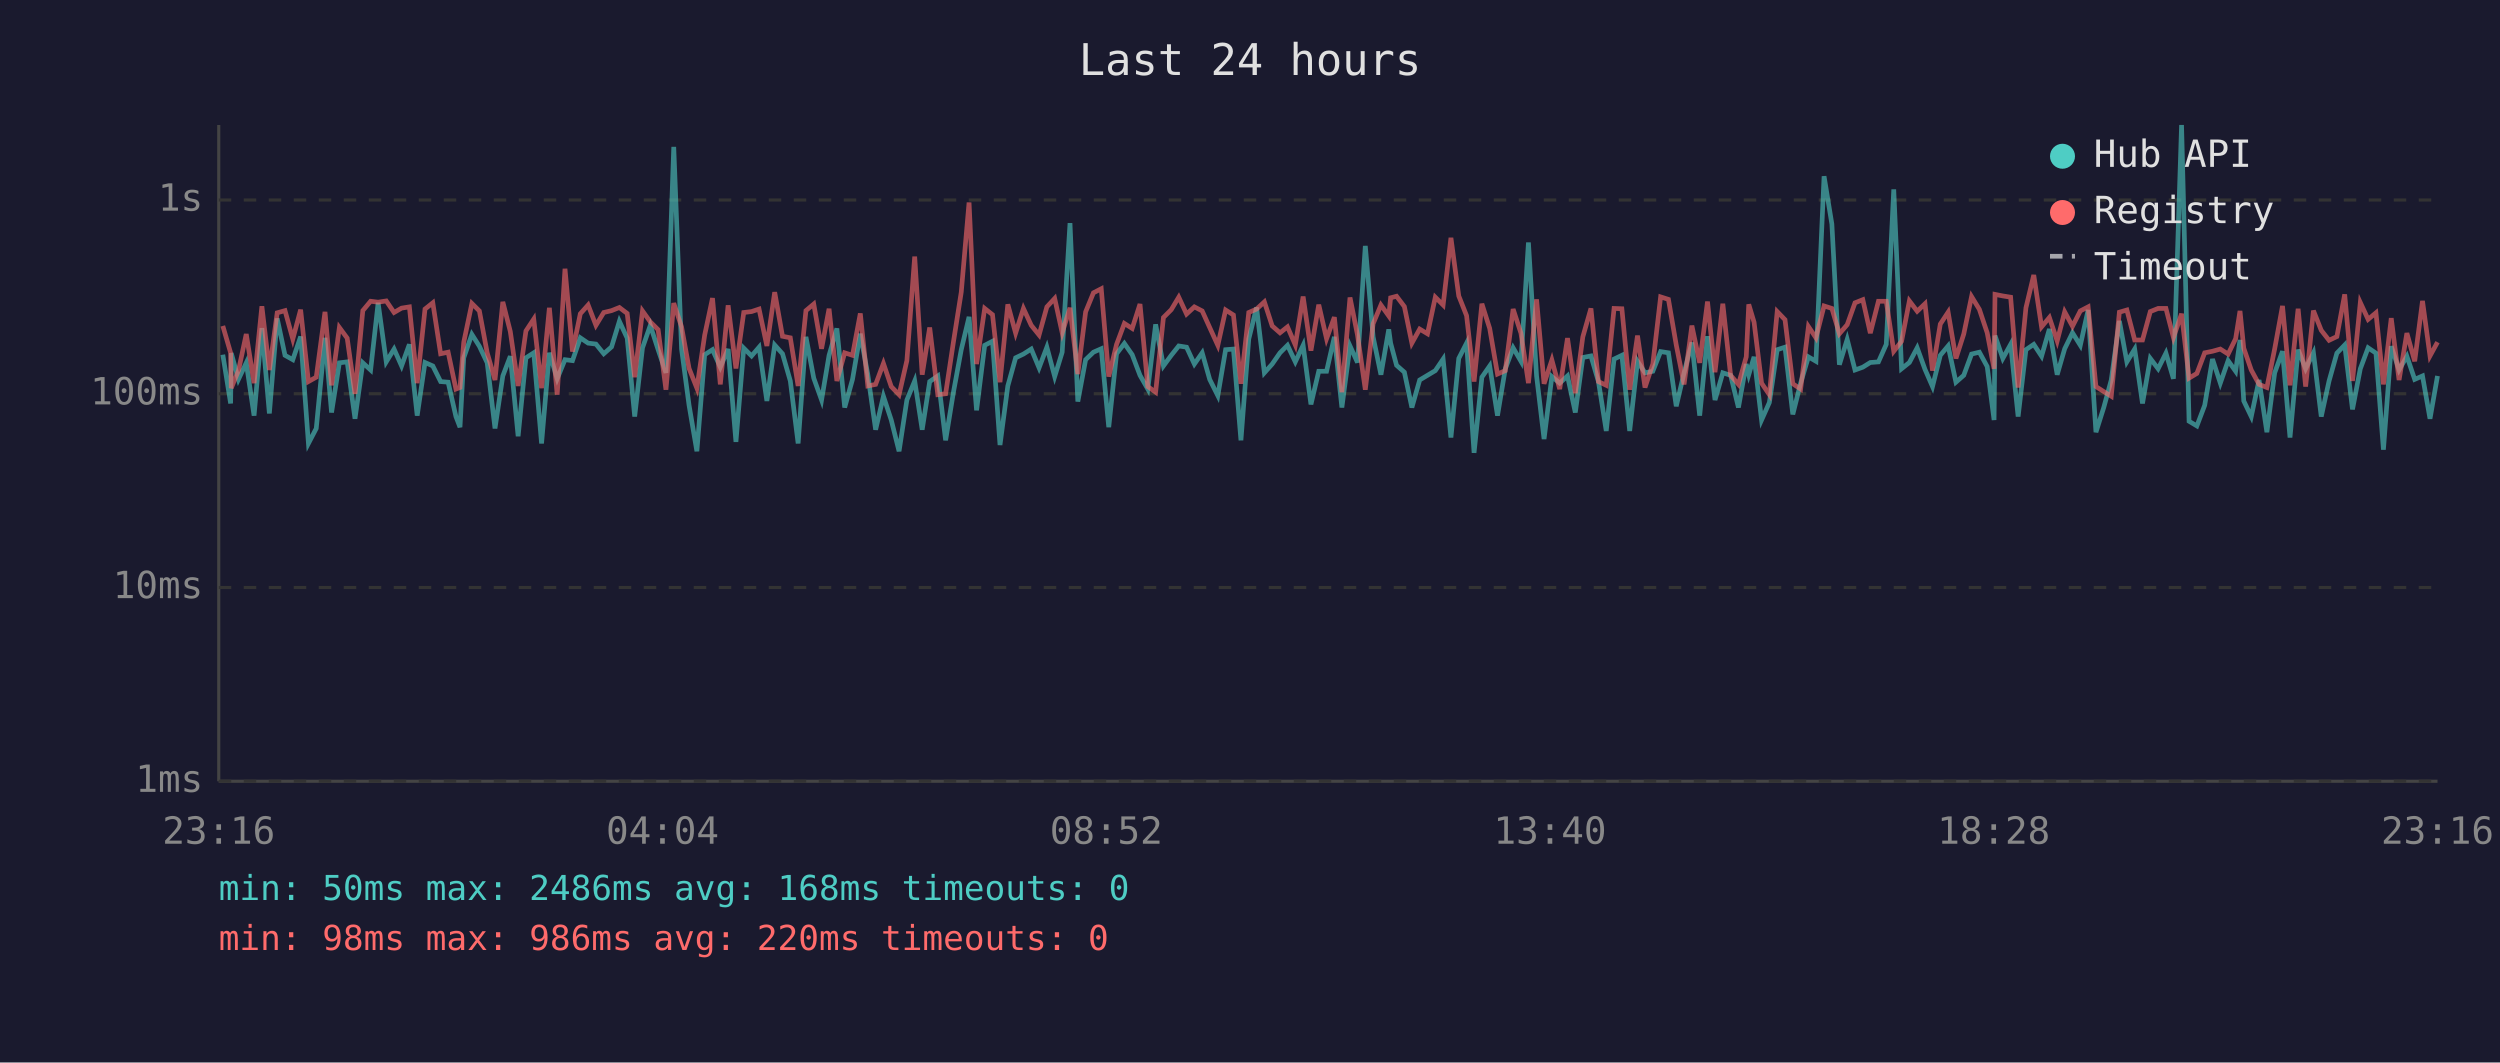
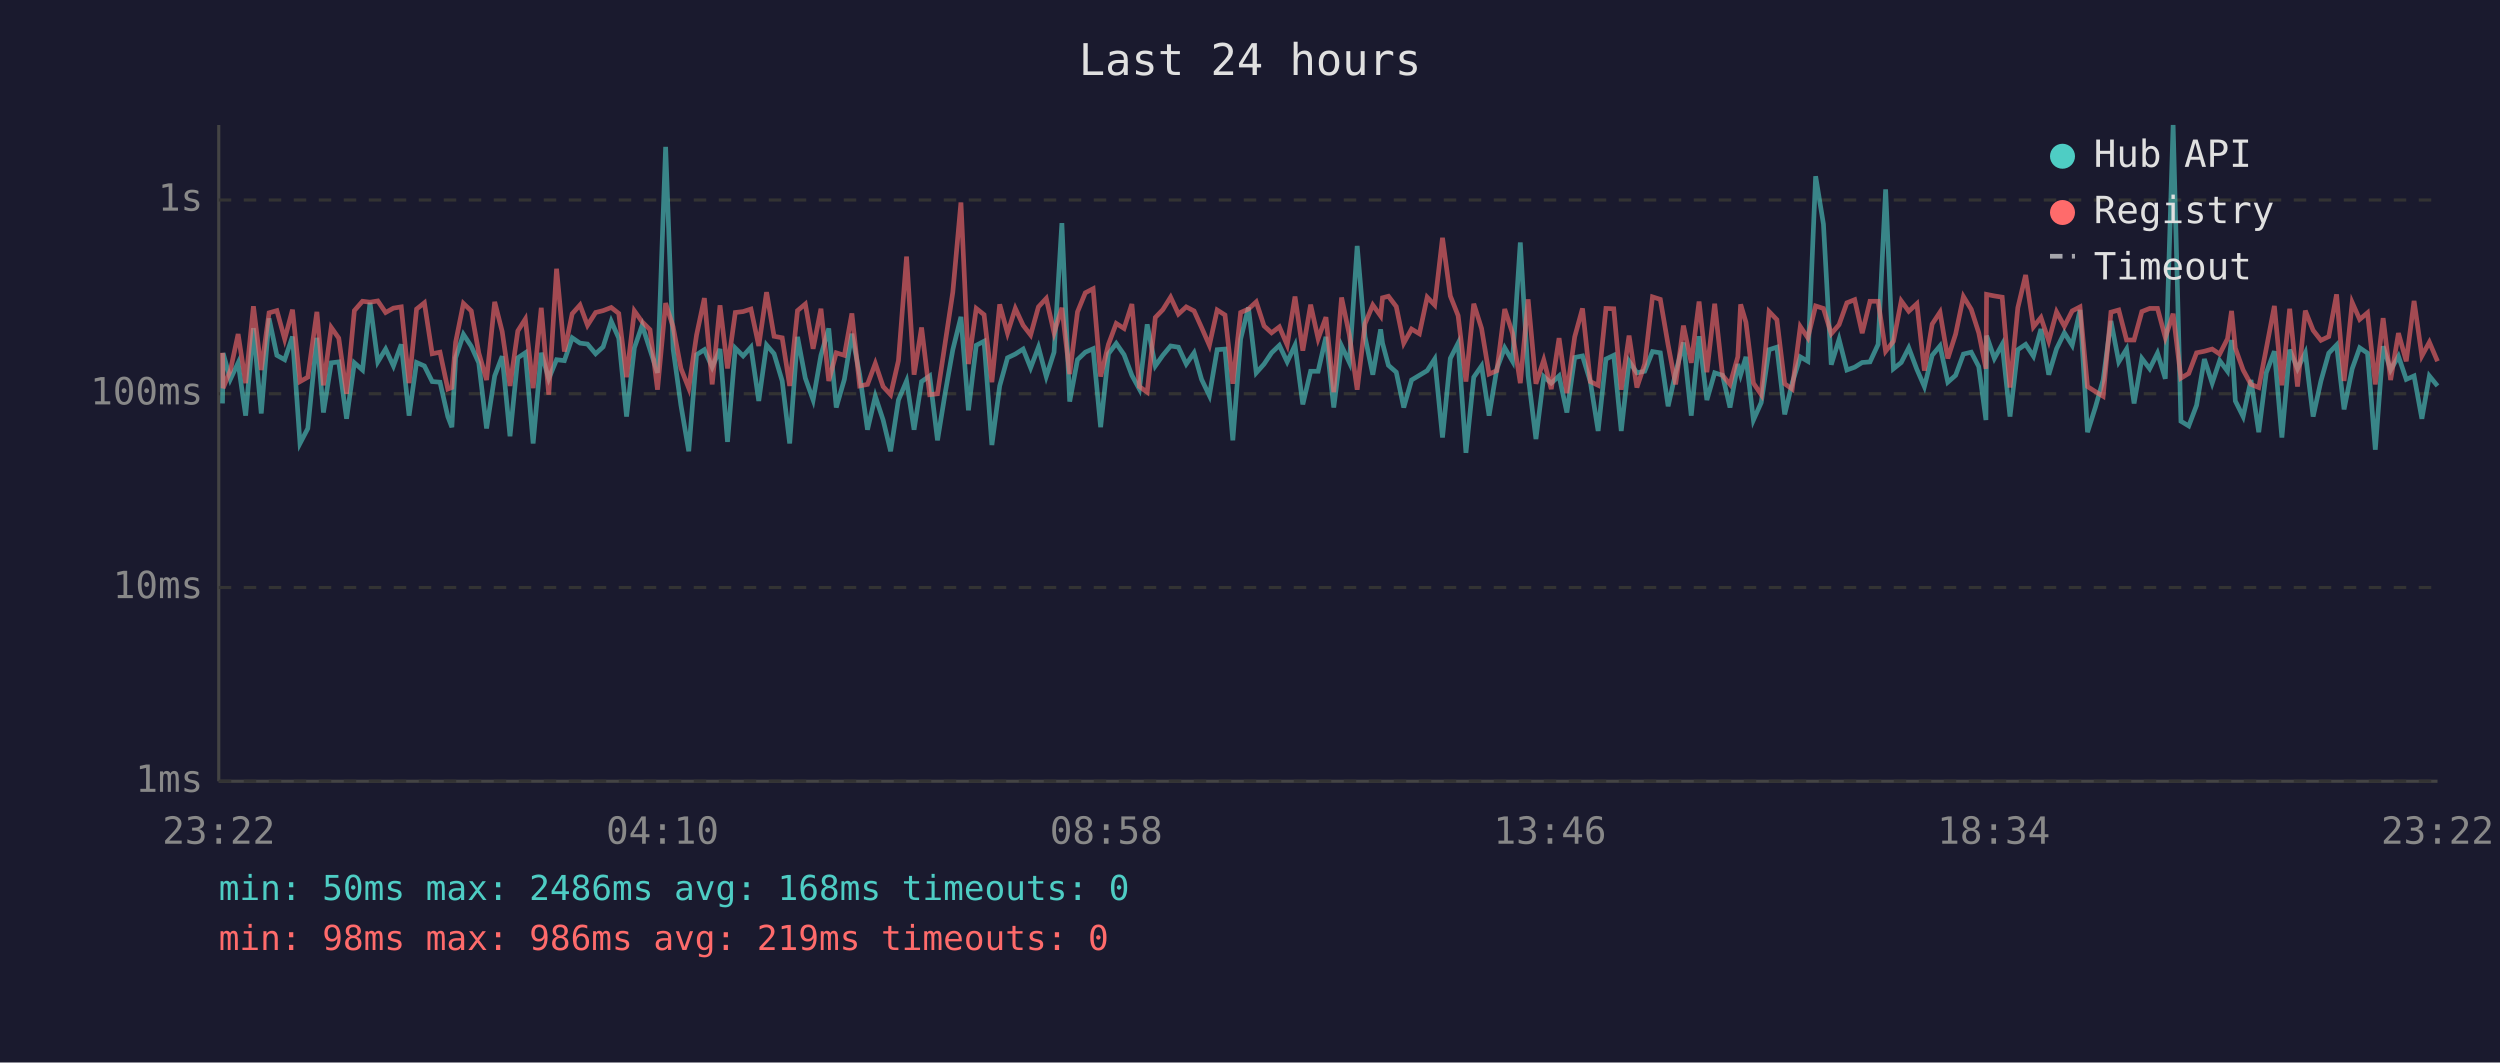
<svg xmlns="http://www.w3.org/2000/svg" viewBox="0 0 800 340" font-family="monospace" font-size="12">
  <rect width="800" height="340" fill="#1a1a2e" />
  <text x="400" y="24" fill="#e0e0e0" font-size="14" text-anchor="middle">Last 24 hours</text>
  <line x1="70" y1="40" x2="70" y2="250" stroke="#444" stroke-width="1" />
  <line x1="70" y1="250" x2="780" y2="250" stroke="#444" stroke-width="1" />
  <line x1="70" y1="250" x2="780" y2="250" stroke="#333" stroke-width="1" stroke-dasharray="4" />
  <text x="65" y="250" fill="#888" text-anchor="end" dominant-baseline="middle">1ms</text>
  <line x1="70" y1="188" x2="780" y2="188" stroke="#333" stroke-width="1" stroke-dasharray="4" />
  <text x="65" y="188" fill="#888" text-anchor="end" dominant-baseline="middle">10ms</text>
  <line x1="70" y1="126" x2="780" y2="126" stroke="#333" stroke-width="1" stroke-dasharray="4" />
  <text x="65" y="126" fill="#888" text-anchor="end" dominant-baseline="middle">100ms</text>
  <line x1="70" y1="64" x2="780" y2="64" stroke="#333" stroke-width="1" stroke-dasharray="4" />
  <text x="65" y="64" fill="#888" text-anchor="end" dominant-baseline="middle">1s</text>
-   <text x="70" y="270" fill="#888" text-anchor="middle">23:16</text>
-   <text x="212" y="270" fill="#888" text-anchor="middle">04:04</text>
-   <text x="354" y="270" fill="#888" text-anchor="middle">08:52</text>
-   <text x="496" y="270" fill="#888" text-anchor="middle">13:40</text>
-   <text x="638" y="270" fill="#888" text-anchor="middle">18:28</text>
-   <text x="780" y="270" fill="#888" text-anchor="middle">23:16</text>
-   <polyline points="71.3,113.5 73.8,129.1 74.0,113.0 76.3,121.4 78.8,116.1 81.3,133.0 83.8,105.0 86.2,132.3 88.7,101.9 91.2,113.7 93.7,115.1 96.2,107.7 98.7,141.9 101.2,137.1 104.0,108.1 106.1,132.0 108.6,116.1 111.1,115.8 113.6,134.0 116.1,116.1 118.6,118.4 121.0,96.9 123.6,115.8 126.1,111.7 128.5,117.1 131.0,110.2 133.5,133.0 136.0,116.0 138.5,117.1 141.0,122.1 143.4,122.3 145.9,133.3 147.2,136.7 148.4,114.5 151.0,107.0 153.4,110.8 155.9,116.1 158.4,137.1 160.9,120.3 163.3,114.0 165.8,139.6 168.3,114.5 170.8,112.9 173.3,141.9 175.8,112.9 178.3,121.2 180.8,115.1 183.2,115.4 185.7,108.1 188.2,109.8 190.7,110.1 193.2,113.2 195.7,111.0 198.2,102.8 200.7,108.2 203.1,133.3 205.6,111.3 208.1,104.1 210.6,111.9 213.1,119.3 215.6,47.0 218.1,111.7 220.5,129.7 223.0,144.4 225.5,113.5 228.0,111.9 230.5,117.5 233.0,111.7 235.5,141.4 238.0,111.4 240.5,113.9 242.9,111.1 245.4,128.3 247.9,110.4 250.4,113.2 252.9,121.9 255.4,141.9 257.9,107.8 260.4,121.0 262.9,128.0 265.3,113.7 267.8,105.1 270.3,130.4 272.8,121.4 275.3,106.8 277.7,119.9 280.2,137.5 282.7,126.8 285.2,134.4 287.7,144.4 290.2,128.0 292.7,121.9 295.1,137.5 297.5,122.1 300.1,120.3 302.6,140.9 305.1,125.5 307.6,111.9 310.1,101.4 312.5,131.3 315.1,110.5 317.6,109.2 320.0,142.4 322.5,123.5 325.0,114.5 327.5,113.3 330.0,111.7 332.5,117.7 335.0,111.1 337.5,120.5 339.9,112.7 342.4,71.4 344.9,128.5 347.4,115.1 349.9,112.7 352.4,111.6 354.8,136.7 357.3,113.2 359.8,109.9 362.3,113.5 364.8,120.1 367.3,124.5 369.8,103.8 372.3,117.1 374.8,113.7 377.2,110.7 379.7,111.1 382.2,116.5 384.7,112.9 387.1,121.4 389.7,126.6 392.2,111.9 394.7,111.7 397.1,140.9 399.6,108.5 402.1,98.4 404.6,119.3 407.1,116.5 409.6,112.9 412.0,110.5 414.5,115.8 417.0,110.5 419.5,129.4 422.0,118.8 424.5,118.8 427.0,107.8 429.4,130.4 432.0,110.7 434.4,116.0 436.9,78.7 439.4,107.8 441.9,119.9 444.4,105.4 445.0,109.8 446.9,116.9 449.4,119.1 451.8,130.4 454.3,121.6 456.8,120.1 459.3,118.6 461.8,114.9 464.3,140.0 466.8,114.7 469.3,109.8 471.7,144.9 474.2,120.7 476.7,117.1 479.2,133.0 481.7,118.0 484.2,111.3 486.7,115.6 489.1,77.6 491.7,120.3 494.1,140.5 496.6,120.5 499.1,122.6 501.6,120.3 504.1,132.0 506.5,114.4 509.1,113.9 511.5,122.1 514.0,137.9 516.5,114.9 519.0,113.7 521.5,137.9 524.0,115.6 526.4,119.3 528.9,118.8 531.4,112.5 533.9,112.9 536.4,130.0 538.9,119.3 541.4,109.6 543.9,133.0 546.4,107.6 548.8,128.0 551.3,119.3 553.8,120.1 556.3,130.4 558.8,116.5 559.6,119.9 561.3,114.2 563.7,134.4 566.2,128.8 568.7,111.9 571.2,111.1 573.7,132.6 576.2,122.6 578.7,114.2 581.1,115.6 583.7,56.4 586.2,71.7 588.6,116.7 591.1,108.6 593.6,118.4 596.1,117.5 598.5,116.0 601.1,115.8 603.6,110.2 606.0,60.6 608.5,118.0 611.0,116.0 613.5,111.3 616.0,118.2 618.4,123.7 620.9,113.7 623.4,110.7 625.9,122.3 628.4,120.1 630.9,113.3 633.4,112.7 635.9,117.3 638.1,134.4 638.4,107.4 640.9,114.7 643.4,110.2 645.8,133.3 648.3,111.9 650.8,110.2 653.3,114.0 655.8,105.3 658.3,119.9 660.7,111.6 663.2,106.5 665.7,110.5 668.2,99.2 670.7,138.3 673.2,130.4 675.6,121.6 678.2,102.7 680.6,115.8 683.1,111.7 685.6,129.1 688.1,114.7 690.6,118.0 693.1,113.0 695.5,121.2 698.1,40.0 700.5,134.8 703.0,136.3 705.5,129.7 708.0,114.9 710.5,122.6 713.0,115.4 715.4,118.8 716.8,108.8 718.0,128.3 720.4,133.3 722.9,121.6 725.4,138.3 727.9,119.3 730.4,112.4 732.8,140.0 735.4,111.9 737.8,118.0 740.3,112.9 742.8,133.3 745.3,121.9 747.8,113.0 750.3,110.4 752.8,131.0 755.3,118.0 757.8,111.3 760.3,113.0 762.7,143.9 765.2,110.8 767.7,118.4 770.2,114.0 772.7,121.4 775.2,120.3 777.6,134.0 780.0,120.3" fill="none" stroke="#4ecdc4" stroke-width="1.5" opacity="0.6" />
-   <polyline points="71.3,104.3 73.8,112.9 74.0,124.2 76.3,118.6 78.8,106.9 81.3,122.6 83.8,98.0 86.2,118.4 88.7,100.1 91.2,99.4 93.7,108.5 96.2,99.1 98.7,122.1 101.2,120.7 104.0,99.8 106.1,123.3 108.6,104.8 111.1,108.2 113.6,126.0 116.1,99.4 118.6,96.4 121.0,96.7 123.6,96.3 126.1,100.0 128.5,98.6 131.0,98.2 133.5,122.6 136.0,98.9 138.5,96.9 141.0,113.2 143.4,112.7 145.9,124.5 147.2,124.0 148.4,109.5 151.0,97.1 153.4,99.5 155.9,112.9 158.4,121.6 160.9,96.6 163.3,106.1 165.8,123.5 168.3,105.9 170.8,102.1 173.3,124.2 175.8,98.5 178.3,126.3 180.8,86.0 183.2,112.5 185.7,100.4 188.2,97.6 190.7,104.1 193.2,100.0 195.7,99.4 198.2,98.4 200.7,100.3 203.1,120.7 205.6,99.5 208.1,103.0 210.6,105.5 213.1,124.7 215.6,97.0 218.1,104.6 220.5,117.9 223.0,124.2 225.5,107.2 228.0,95.4 230.5,123.0 233.0,97.7 235.5,117.9 238.0,100.0 240.5,99.7 242.9,98.9 245.4,110.7 247.9,93.5 250.4,107.6 252.9,108.1 255.4,123.5 257.9,99.4 260.4,97.3 262.9,111.6 265.3,98.8 267.8,121.9 270.3,112.9 272.8,113.7 275.3,100.3 277.7,123.5 280.2,123.0 282.7,116.3 285.2,123.7 287.7,126.3 290.2,115.4 292.7,82.1 295.1,119.9 297.5,104.8 300.1,126.3 302.6,126.0 305.1,109.4 307.6,93.5 310.1,64.8 312.5,116.5 315.1,98.7 317.6,100.7 320.0,122.3 322.5,97.4 325.0,106.6 327.5,98.7 330.0,104.1 332.5,107.2 335.0,98.2 337.5,95.5 339.9,106.5 342.4,98.5 344.9,119.7 347.4,99.8 349.9,93.7 352.4,92.4 354.8,120.5 357.3,110.2 359.8,103.5 362.3,105.1 364.8,97.3 367.3,123.7 369.8,125.5 372.3,101.6 374.8,99.1 377.2,95.1 379.7,100.5 382.2,98.2 384.7,99.5 387.1,104.8 389.7,110.5 392.2,99.2 394.7,100.8 397.1,122.8 399.6,100.0 402.1,98.9 404.6,96.6 407.1,104.3 409.6,106.5 412.0,104.6 414.5,110.4 417.0,94.9 419.5,112.2 422.0,97.5 424.5,108.4 427.0,101.5 429.4,125.5 432.0,95.2 434.4,107.2 436.9,124.7 439.4,103.6 441.9,97.6 444.4,101.1 445.0,95.3 446.9,94.8 449.4,98.1 451.8,109.8 454.3,105.3 456.8,106.8 459.3,95.1 461.8,97.6 464.3,76.1 466.8,94.7 469.3,101.0 471.7,122.1 474.2,97.2 476.7,105.1 479.2,119.7 481.7,118.6 484.2,98.9 486.7,106.6 489.1,122.6 491.7,95.8 494.1,122.8 496.6,115.2 499.1,124.5 501.6,108.2 504.1,125.8 506.5,107.8 509.1,98.7 511.5,122.1 514.0,123.3 516.5,98.7 519.0,98.8 521.5,124.7 524.0,107.4 526.4,124.0 528.9,116.5 531.4,95.0 533.9,95.8 536.4,110.4 538.9,123.0 541.4,104.2 543.9,116.1 546.4,96.5 548.8,119.1 551.3,97.2 553.8,120.1 556.3,123.0 558.8,114.2 559.6,97.4 561.3,103.1 563.7,122.6 566.2,126.3 568.7,99.7 571.2,102.3 573.7,122.8 576.2,124.5 578.7,104.5 581.1,108.1 583.7,97.9 586.2,98.7 588.6,106.8 591.1,103.9 593.6,96.9 596.1,95.9 598.5,106.6 601.1,96.4 603.6,96.4 606.0,112.4 608.5,109.2 611.0,96.3 613.5,99.6 616.0,97.2 618.4,118.6 620.9,103.7 623.4,99.9 625.9,114.7 628.4,106.9 630.9,94.9 633.4,99.0 635.9,106.5 638.1,118.0 638.4,94.2 640.9,94.7 643.4,95.1 645.8,124.0 648.3,98.5 650.8,88.0 653.3,104.6 655.8,101.6 658.3,109.1 660.7,99.8 663.2,104.4 665.7,99.5 668.2,98.2 670.7,123.7 673.2,125.3 675.6,126.8 678.2,99.9 680.6,99.2 683.1,108.8 685.6,108.8 688.1,99.7 690.6,98.7 693.1,98.7 695.5,108.0 698.1,100.4 700.5,121.0 703.0,119.5 705.5,112.9 708.0,112.4 710.5,111.7 713.0,113.3 715.4,108.4 716.8,99.5 718.0,111.4 720.4,118.4 722.9,123.0 725.4,124.0 727.9,111.6 730.4,97.9 732.8,123.3 735.4,98.8 737.8,123.7 740.3,99.4 742.8,105.7 745.3,108.9 747.8,107.7 750.3,94.2 752.8,121.9 755.3,96.8 757.8,102.2 760.3,100.1 762.7,123.0 765.2,101.8 767.7,121.6 770.2,106.6 772.7,115.6 775.2,96.3 777.6,113.9 780.0,109.5" fill="none" stroke="#ff6b6b" stroke-width="1.5" opacity="0.6" />
+   <text x="70" y="270" fill="#888" text-anchor="middle">23:22</text>
+   <text x="212" y="270" fill="#888" text-anchor="middle">04:10</text>
+   <text x="354" y="270" fill="#888" text-anchor="middle">08:58</text>
+   <text x="496" y="270" fill="#888" text-anchor="middle">13:46</text>
+   <text x="638" y="270" fill="#888" text-anchor="middle">18:34</text>
+   <text x="780" y="270" fill="#888" text-anchor="middle">23:22</text>
+   <polyline points="71.2,129.1 71.4,113.0 73.7,121.4 76.2,116.1 78.6,133.0 81.1,105.0 83.6,132.3 86.1,101.9 88.6,113.7 91.1,115.1 93.6,107.7 96.0,141.9 98.5,137.1 101.4,108.1 103.5,132.0 106.0,116.1 108.4,115.8 110.9,134.0 113.4,116.1 116.0,118.4 118.4,96.9 120.9,115.8 123.4,111.7 125.9,117.1 128.4,110.2 130.9,133.0 133.3,116.0 135.8,117.1 138.3,122.1 140.8,122.3 143.3,133.3 144.6,136.7 145.8,114.5 148.3,107.0 150.8,110.8 153.2,116.1 155.7,137.1 158.3,120.3 160.7,114.0 163.2,139.6 165.7,114.5 168.1,112.9 170.6,141.9 173.2,112.9 175.6,121.2 178.1,115.1 180.6,115.4 183.1,108.1 185.6,109.8 188.0,110.1 190.6,113.2 193.0,111.0 195.6,102.8 198.0,108.2 200.5,133.3 203.0,111.3 205.5,104.1 208.0,111.9 210.4,119.3 213.0,47.0 215.4,111.7 217.9,129.7 220.4,144.4 222.9,113.5 225.4,111.9 227.9,117.5 230.4,111.7 232.8,141.4 235.3,111.4 237.8,113.9 240.3,111.1 242.8,128.3 245.3,110.4 247.7,113.2 250.3,121.9 252.7,141.9 255.2,107.8 257.7,121.0 260.2,128.0 262.7,113.7 265.2,105.1 267.6,130.4 270.2,121.4 272.6,106.8 275.1,119.9 277.6,137.5 280.1,126.8 282.6,134.4 285.0,144.4 287.5,128.0 290.1,121.9 292.5,137.5 294.9,122.1 297.5,120.3 300.0,140.9 302.5,125.5 304.9,111.9 307.5,101.4 309.9,131.3 312.4,110.5 314.9,109.2 317.4,142.4 319.9,123.5 322.4,114.5 324.9,113.3 327.4,111.7 329.8,117.7 332.3,111.1 334.8,120.5 337.3,112.7 339.8,71.4 342.3,128.5 344.8,115.1 347.3,112.7 349.8,111.6 352.2,136.7 354.7,113.2 357.2,109.9 359.7,113.5 362.2,120.1 364.6,124.5 367.1,103.8 369.7,117.1 372.1,113.7 374.6,110.7 377.1,111.1 379.6,116.5 382.1,112.9 384.5,121.4 387.0,126.6 389.5,111.9 392.0,111.7 394.5,140.9 397.0,108.5 399.5,98.4 402.0,119.3 404.5,116.5 406.9,112.9 409.4,110.5 411.9,115.8 414.4,110.5 416.9,129.4 419.4,118.8 421.8,118.8 424.3,107.8 426.8,130.4 429.3,110.7 431.8,116.0 434.3,78.7 436.8,107.8 439.3,119.9 441.8,105.4 442.4,109.8 444.3,116.9 446.8,119.1 449.2,130.4 451.7,121.6 454.2,120.1 456.7,118.6 459.1,114.9 461.6,140.0 464.1,114.7 466.6,109.8 469.1,144.9 471.6,120.7 474.1,117.1 476.5,133.0 479.0,118.0 481.5,111.3 484.0,115.6 486.5,77.6 489.0,120.3 491.5,140.5 494.0,120.5 496.4,122.6 498.9,120.3 501.4,132.0 503.9,114.4 506.4,113.9 508.9,122.1 511.4,137.9 513.9,114.9 516.4,113.7 518.8,137.9 521.3,115.6 523.8,119.3 526.3,118.8 528.8,112.5 531.3,112.9 533.8,130.0 536.2,119.3 538.7,109.6 541.2,133.0 543.7,107.6 546.2,128.0 548.7,119.3 551.2,120.1 553.6,130.4 556.1,116.5 557.0,119.9 558.7,114.2 561.1,134.4 563.6,128.8 566.1,111.9 568.6,111.1 571.1,132.6 573.5,122.6 576.1,114.2 578.5,115.6 581.0,56.4 583.5,71.7 586.0,116.7 588.5,108.6 591.0,118.4 593.5,117.5 595.9,116.0 598.4,115.8 601.0,110.2 603.4,60.6 605.9,118.0 608.4,116.0 610.8,111.3 613.4,118.2 615.8,123.7 618.3,113.7 620.8,110.7 623.3,122.3 625.8,120.1 628.3,113.3 630.8,112.7 633.2,117.3 635.5,134.4 635.7,107.4 638.2,114.7 640.7,110.2 643.2,133.3 645.7,111.9 648.2,110.2 650.7,114.0 653.1,105.3 655.6,119.9 658.1,111.6 660.6,106.5 663.1,110.5 665.6,99.2 668.0,138.3 670.5,130.4 673.0,121.6 675.5,102.7 678.0,115.8 680.5,111.7 682.9,129.1 685.4,114.7 687.9,118.0 690.4,113.0 692.9,121.2 695.4,40.0 697.9,134.8 700.4,136.3 702.9,129.7 705.4,114.9 707.9,122.6 710.3,115.4 712.8,118.8 714.1,108.8 715.3,128.3 717.8,133.3 720.3,121.6 722.8,138.3 725.2,119.3 727.8,112.4 730.2,140.0 732.7,111.9 735.2,118.0 737.7,112.9 740.2,133.3 742.7,121.9 745.2,113.0 747.7,110.4 750.1,131.0 752.7,118.0 755.1,111.3 757.6,113.0 760.1,143.9 762.6,110.8 765.0,118.4 767.5,114.0 770.0,121.4 772.5,120.3 775.0,134.0 777.4,120.3 780.0,123.5" fill="none" stroke="#4ecdc4" stroke-width="1.5" opacity="0.6" />
+   <polyline points="71.2,112.9 71.4,124.2 73.7,118.6 76.2,106.9 78.6,122.6 81.1,98.0 83.6,118.4 86.1,100.1 88.6,99.4 91.1,108.5 93.6,99.1 96.0,122.1 98.5,120.7 101.4,99.8 103.5,123.3 106.0,104.8 108.4,108.2 110.9,126.0 113.4,99.4 116.0,96.4 118.4,96.7 120.9,96.3 123.4,100.0 125.9,98.6 128.4,98.2 130.9,122.6 133.3,98.9 135.8,96.9 138.3,113.2 140.8,112.7 143.3,124.5 144.6,124.0 145.8,109.5 148.3,97.1 150.8,99.5 153.2,112.9 155.7,121.6 158.3,96.6 160.7,106.1 163.2,123.5 165.7,105.9 168.1,102.1 170.6,124.2 173.2,98.5 175.6,126.3 178.1,86.0 180.6,112.5 183.1,100.4 185.6,97.6 188.0,104.1 190.6,100.0 193.0,99.4 195.6,98.4 198.0,100.3 200.5,120.7 203.0,99.5 205.5,103.0 208.0,105.5 210.4,124.7 213.0,97.0 215.4,104.6 217.9,117.9 220.4,124.2 222.9,107.2 225.4,95.4 227.9,123.0 230.4,97.7 232.8,117.9 235.3,100.0 237.8,99.7 240.3,98.9 242.8,110.7 245.3,93.5 247.7,107.6 250.3,108.1 252.7,123.5 255.2,99.4 257.7,97.3 260.2,111.6 262.7,98.8 265.2,121.9 267.6,112.9 270.2,113.7 272.6,100.3 275.1,123.5 277.6,123.0 280.1,116.3 282.6,123.7 285.0,126.3 287.5,115.4 290.1,82.1 292.5,119.9 294.9,104.8 297.5,126.3 300.0,126.0 302.5,109.4 304.9,93.5 307.5,64.8 309.9,116.5 312.4,98.7 314.9,100.7 317.4,122.3 319.9,97.4 322.4,106.6 324.9,98.7 327.4,104.1 329.8,107.2 332.3,98.2 334.8,95.5 337.3,106.5 339.8,98.5 342.3,119.7 344.8,99.8 347.3,93.7 349.8,92.4 352.2,120.5 354.7,110.2 357.2,103.5 359.7,105.1 362.2,97.3 364.6,123.7 367.1,125.5 369.7,101.6 372.1,99.1 374.6,95.1 377.1,100.5 379.6,98.2 382.1,99.5 384.5,104.8 387.0,110.5 389.5,99.2 392.0,100.8 394.5,122.8 397.0,100.0 399.5,98.9 402.0,96.6 404.5,104.3 406.9,106.5 409.4,104.6 411.9,110.4 414.4,94.9 416.9,112.2 419.4,97.5 421.8,108.4 424.3,101.5 426.8,125.5 429.3,95.2 431.8,107.2 434.3,124.7 436.8,103.6 439.3,97.6 441.8,101.1 442.4,95.3 444.3,94.8 446.8,98.1 449.2,109.8 451.7,105.3 454.2,106.8 456.7,95.1 459.1,97.6 461.6,76.1 464.1,94.7 466.6,101.0 469.1,122.1 471.6,97.2 474.1,105.1 476.5,119.7 479.0,118.6 481.5,98.9 484.0,106.6 486.5,122.6 489.0,95.8 491.5,122.8 494.0,115.2 496.4,124.5 498.9,108.2 501.4,125.8 503.9,107.8 506.4,98.7 508.9,122.1 511.4,123.3 513.9,98.7 516.4,98.8 518.8,124.7 521.3,107.4 523.8,124.0 526.3,116.5 528.8,95.0 531.3,95.8 533.8,110.4 536.2,123.0 538.7,104.2 541.2,116.1 543.7,96.5 546.2,119.1 548.7,97.2 551.2,120.1 553.6,123.0 556.1,114.2 557.0,97.4 558.7,103.1 561.1,122.6 563.6,126.3 566.1,99.7 568.6,102.3 571.1,122.8 573.5,124.5 576.1,104.5 578.5,108.1 581.0,97.9 583.5,98.7 586.0,106.8 588.5,103.9 591.0,96.9 593.5,95.9 595.9,106.6 598.4,96.4 601.0,96.4 603.4,112.4 605.9,109.2 608.4,96.3 610.8,99.6 613.4,97.2 615.8,118.6 618.3,103.7 620.8,99.9 623.3,114.7 625.8,106.9 628.3,94.9 630.8,99.0 633.2,106.5 635.5,118.0 635.7,94.2 638.2,94.7 640.7,95.1 643.2,124.0 645.7,98.5 648.2,88.0 650.7,104.6 653.1,101.6 655.6,109.1 658.1,99.8 660.6,104.4 663.1,99.5 665.6,98.2 668.0,123.7 670.5,125.3 673.0,126.8 675.5,99.9 678.0,99.2 680.5,108.8 682.9,108.8 685.4,99.7 687.9,98.7 690.4,98.7 692.9,108.0 695.4,100.4 697.9,121.0 700.4,119.5 702.9,112.9 705.4,112.4 707.9,111.7 710.3,113.3 712.8,108.4 714.1,99.5 715.3,111.4 717.8,118.4 720.3,123.0 722.8,124.0 725.2,111.6 727.8,97.9 730.2,123.3 732.7,98.8 735.2,123.7 737.7,99.4 740.2,105.7 742.7,108.9 745.2,107.7 747.7,94.2 750.1,121.9 752.7,96.8 755.1,102.2 757.6,100.1 760.1,123.0 762.6,101.8 765.0,121.6 767.5,106.6 770.0,115.6 772.5,96.3 775.0,113.9 777.4,109.5 780.0,115.6" fill="none" stroke="#ff6b6b" stroke-width="1.5" opacity="0.6" />
  <circle cx="660" cy="50" r="4" fill="#4ecdc4" />
  <text x="670" y="50" fill="#e0e0e0" dominant-baseline="middle">Hub API</text>
  <circle cx="660" cy="68" r="4" fill="#ff6b6b" />
  <text x="670" y="68" fill="#e0e0e0" dominant-baseline="middle">Registry</text>
  <line x1="656" y1="82" x2="664" y2="82" stroke="#e0e0e0" stroke-width="1.5" stroke-dasharray="4,3" opacity="0.7" />
  <text x="670" y="86" fill="#e0e0e0" dominant-baseline="middle">Timeout</text>
  <text x="70" y="288" fill="#4ecdc4" font-size="11">min: 50ms  max: 2486ms  avg: 168ms  timeouts: 0</text>
-   <text x="70" y="304" fill="#ff6b6b" font-size="11">min: 98ms  max: 986ms  avg: 220ms  timeouts: 0</text>
+   <text x="70" y="304" fill="#ff6b6b" font-size="11">min: 98ms  max: 986ms  avg: 219ms  timeouts: 0</text>
</svg>
